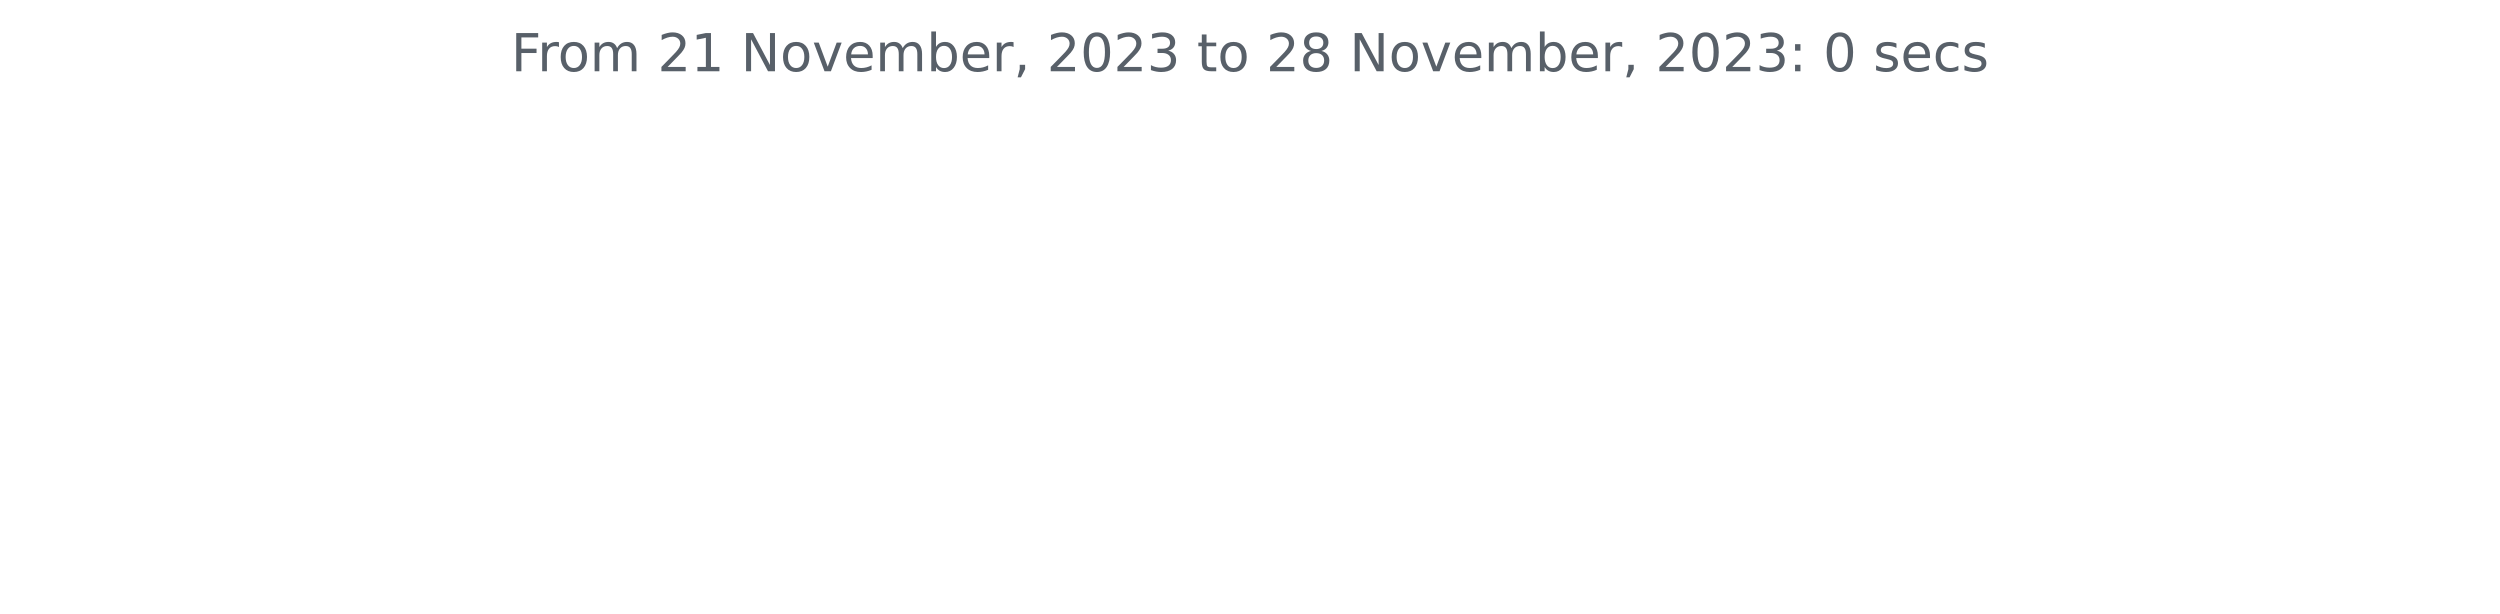
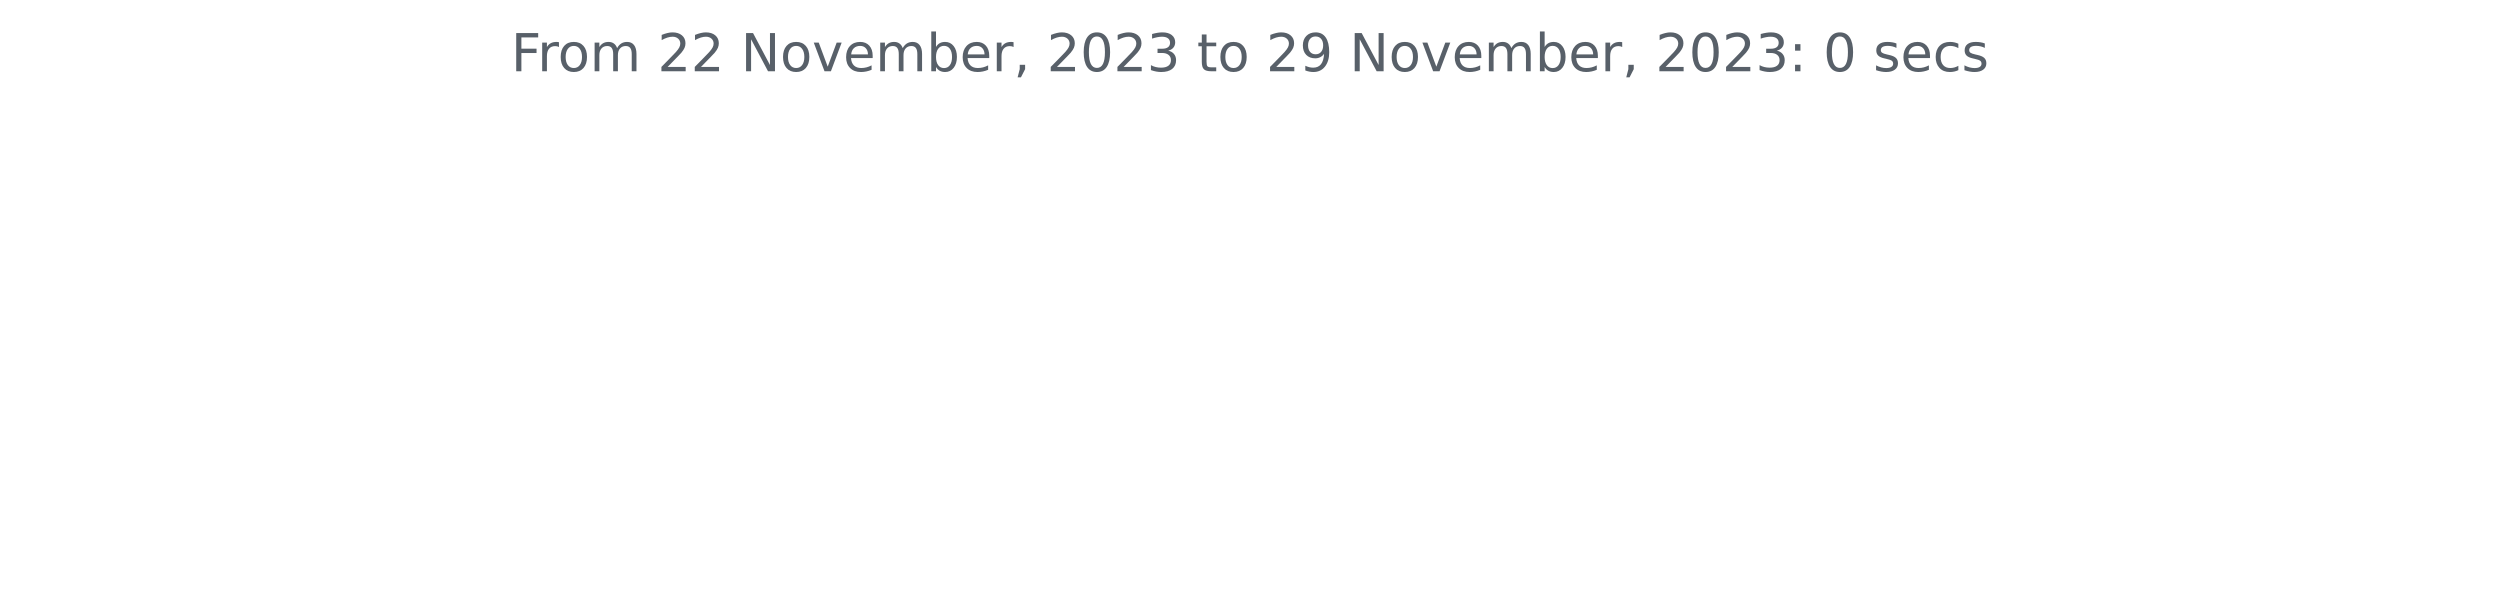
<svg xmlns="http://www.w3.org/2000/svg" xmlns:xlink="http://www.w3.org/1999/xlink" width="572.4pt" height="140.398pt" viewBox="0 0 572.4 140.398" version="1.1">
  <defs>
    <style type="text/css">*{stroke-linejoin: round; stroke-linecap: butt}</style>
  </defs>
  <g id="figure_1">
    <g id="patch_1">
      <path d="M 0 140.398  L 572.4 140.398  L 572.4 0  L 0 0  L 0 140.398  z " style="fill: none" />
    </g>
    <g id="axes_1">
      <g id="matplotlib.axis_1" />
      <g id="matplotlib.axis_2" />
      <g id="text_1">
        <g style="fill: #586069" transform="translate(117.0169 16.31812)scale(0.12 -0.12)">
          <defs>
            <path id="DejaVuSans-46" d="M 628 4666  L 3309 4666  L 3309 4134  L 1259 4134  L 1259 2759  L 3109 2759  L 3109 2228  L 1259 2228  L 1259 0  L 628 0  L 628 4666  z " transform="scale(0.015625)" />
            <path id="DejaVuSans-72" d="M 2631 2963  Q 2534 3019 2420 3045  Q 2306 3072 2169 3072  Q 1681 3072 1420 2755  Q 1159 2438 1159 1844  L 1159 0  L 581 0  L 581 3500  L 1159 3500  L 1159 2956  Q 1341 3275 1631 3429  Q 1922 3584 2338 3584  Q 2397 3584 2469 3576  Q 2541 3569 2628 3553  L 2631 2963  z " transform="scale(0.015625)" />
            <path id="DejaVuSans-6f" d="M 1959 3097  Q 1497 3097 1228 2736  Q 959 2375 959 1747  Q 959 1119 1226 758  Q 1494 397 1959 397  Q 2419 397 2687 759  Q 2956 1122 2956 1747  Q 2956 2369 2687 2733  Q 2419 3097 1959 3097  z M 1959 3584  Q 2709 3584 3137 3096  Q 3566 2609 3566 1747  Q 3566 888 3137 398  Q 2709 -91 1959 -91  Q 1206 -91 779 398  Q 353 888 353 1747  Q 353 2609 779 3096  Q 1206 3584 1959 3584  z " transform="scale(0.015625)" />
            <path id="DejaVuSans-6d" d="M 3328 2828  Q 3544 3216 3844 3400  Q 4144 3584 4550 3584  Q 5097 3584 5394 3201  Q 5691 2819 5691 2113  L 5691 0  L 5113 0  L 5113 2094  Q 5113 2597 4934 2840  Q 4756 3084 4391 3084  Q 3944 3084 3684 2787  Q 3425 2491 3425 1978  L 3425 0  L 2847 0  L 2847 2094  Q 2847 2600 2669 2842  Q 2491 3084 2119 3084  Q 1678 3084 1418 2786  Q 1159 2488 1159 1978  L 1159 0  L 581 0  L 581 3500  L 1159 3500  L 1159 2956  Q 1356 3278 1631 3431  Q 1906 3584 2284 3584  Q 2666 3584 2933 3390  Q 3200 3197 3328 2828  z " transform="scale(0.015625)" />
            <path id="DejaVuSans-20" transform="scale(0.015625)" />
            <path id="DejaVuSans-32" d="M 1228 531  L 3431 531  L 3431 0  L 469 0  L 469 531  Q 828 903 1448 1529  Q 2069 2156 2228 2338  Q 2531 2678 2651 2914  Q 2772 3150 2772 3378  Q 2772 3750 2511 3984  Q 2250 4219 1831 4219  Q 1534 4219 1204 4116  Q 875 4013 500 3803  L 500 4441  Q 881 4594 1212 4672  Q 1544 4750 1819 4750  Q 2544 4750 2975 4387  Q 3406 4025 3406 3419  Q 3406 3131 3298 2873  Q 3191 2616 2906 2266  Q 2828 2175 2409 1742  Q 1991 1309 1228 531  z " transform="scale(0.015625)" />
-             <path id="DejaVuSans-31" d="M 794 531  L 1825 531  L 1825 4091  L 703 3866  L 703 4441  L 1819 4666  L 2450 4666  L 2450 531  L 3481 531  L 3481 0  L 794 0  L 794 531  z " transform="scale(0.015625)" />
            <path id="DejaVuSans-4e" d="M 628 4666  L 1478 4666  L 3547 763  L 3547 4666  L 4159 4666  L 4159 0  L 3309 0  L 1241 3903  L 1241 0  L 628 0  L 628 4666  z " transform="scale(0.015625)" />
            <path id="DejaVuSans-76" d="M 191 3500  L 800 3500  L 1894 563  L 2988 3500  L 3597 3500  L 2284 0  L 1503 0  L 191 3500  z " transform="scale(0.015625)" />
            <path id="DejaVuSans-65" d="M 3597 1894  L 3597 1613  L 953 1613  Q 991 1019 1311 708  Q 1631 397 2203 397  Q 2534 397 2845 478  Q 3156 559 3463 722  L 3463 178  Q 3153 47 2828 -22  Q 2503 -91 2169 -91  Q 1331 -91 842 396  Q 353 884 353 1716  Q 353 2575 817 3079  Q 1281 3584 2069 3584  Q 2775 3584 3186 3129  Q 3597 2675 3597 1894  z M 3022 2063  Q 3016 2534 2758 2815  Q 2500 3097 2075 3097  Q 1594 3097 1305 2825  Q 1016 2553 972 2059  L 3022 2063  z " transform="scale(0.015625)" />
            <path id="DejaVuSans-62" d="M 3116 1747  Q 3116 2381 2855 2742  Q 2594 3103 2138 3103  Q 1681 3103 1420 2742  Q 1159 2381 1159 1747  Q 1159 1113 1420 752  Q 1681 391 2138 391  Q 2594 391 2855 752  Q 3116 1113 3116 1747  z M 1159 2969  Q 1341 3281 1617 3432  Q 1894 3584 2278 3584  Q 2916 3584 3314 3078  Q 3713 2572 3713 1747  Q 3713 922 3314 415  Q 2916 -91 2278 -91  Q 1894 -91 1617 61  Q 1341 213 1159 525  L 1159 0  L 581 0  L 581 4863  L 1159 4863  L 1159 2969  z " transform="scale(0.015625)" />
            <path id="DejaVuSans-2c" d="M 750 794  L 1409 794  L 1409 256  L 897 -744  L 494 -744  L 750 256  L 750 794  z " transform="scale(0.015625)" />
            <path id="DejaVuSans-30" d="M 2034 4250  Q 1547 4250 1301 3770  Q 1056 3291 1056 2328  Q 1056 1369 1301 889  Q 1547 409 2034 409  Q 2525 409 2770 889  Q 3016 1369 3016 2328  Q 3016 3291 2770 3770  Q 2525 4250 2034 4250  z M 2034 4750  Q 2819 4750 3233 4129  Q 3647 3509 3647 2328  Q 3647 1150 3233 529  Q 2819 -91 2034 -91  Q 1250 -91 836 529  Q 422 1150 422 2328  Q 422 3509 836 4129  Q 1250 4750 2034 4750  z " transform="scale(0.015625)" />
            <path id="DejaVuSans-33" d="M 2597 2516  Q 3050 2419 3304 2112  Q 3559 1806 3559 1356  Q 3559 666 3084 287  Q 2609 -91 1734 -91  Q 1441 -91 1130 -33  Q 819 25 488 141  L 488 750  Q 750 597 1062 519  Q 1375 441 1716 441  Q 2309 441 2620 675  Q 2931 909 2931 1356  Q 2931 1769 2642 2001  Q 2353 2234 1838 2234  L 1294 2234  L 1294 2753  L 1863 2753  Q 2328 2753 2575 2939  Q 2822 3125 2822 3475  Q 2822 3834 2567 4026  Q 2313 4219 1838 4219  Q 1578 4219 1281 4162  Q 984 4106 628 3988  L 628 4550  Q 988 4650 1302 4700  Q 1616 4750 1894 4750  Q 2613 4750 3031 4423  Q 3450 4097 3450 3541  Q 3450 3153 3228 2886  Q 3006 2619 2597 2516  z " transform="scale(0.015625)" />
            <path id="DejaVuSans-74" d="M 1172 4494  L 1172 3500  L 2356 3500  L 2356 3053  L 1172 3053  L 1172 1153  Q 1172 725 1289 603  Q 1406 481 1766 481  L 2356 481  L 2356 0  L 1766 0  Q 1100 0 847 248  Q 594 497 594 1153  L 594 3053  L 172 3053  L 172 3500  L 594 3500  L 594 4494  L 1172 4494  z " transform="scale(0.015625)" />
-             <path id="DejaVuSans-38" d="M 2034 2216  Q 1584 2216 1326 1975  Q 1069 1734 1069 1313  Q 1069 891 1326 650  Q 1584 409 2034 409  Q 2484 409 2743 651  Q 3003 894 3003 1313  Q 3003 1734 2745 1975  Q 2488 2216 2034 2216  z M 1403 2484  Q 997 2584 770 2862  Q 544 3141 544 3541  Q 544 4100 942 4425  Q 1341 4750 2034 4750  Q 2731 4750 3128 4425  Q 3525 4100 3525 3541  Q 3525 3141 3298 2862  Q 3072 2584 2669 2484  Q 3125 2378 3379 2068  Q 3634 1759 3634 1313  Q 3634 634 3220 271  Q 2806 -91 2034 -91  Q 1263 -91 848 271  Q 434 634 434 1313  Q 434 1759 690 2068  Q 947 2378 1403 2484  z M 1172 3481  Q 1172 3119 1398 2916  Q 1625 2713 2034 2713  Q 2441 2713 2670 2916  Q 2900 3119 2900 3481  Q 2900 3844 2670 4047  Q 2441 4250 2034 4250  Q 1625 4250 1398 4047  Q 1172 3844 1172 3481  z " transform="scale(0.015625)" />
+             <path id="DejaVuSans-39" d="M 703 97  L 703 672  Q 941 559 1184 500  Q 1428 441 1663 441  Q 2288 441 2617 861  Q 2947 1281 2994 2138  Q 2813 1869 2534 1725  Q 2256 1581 1919 1581  Q 1219 1581 811 2004  Q 403 2428 403 3163  Q 403 3881 828 4315  Q 1253 4750 1959 4750  Q 2769 4750 3195 4129  Q 3622 3509 3622 2328  Q 3622 1225 3098 567  Q 2575 -91 1691 -91  Q 1453 -91 1209 -44  Q 966 3 703 97  z M 1959 2075  Q 2384 2075 2632 2365  Q 2881 2656 2881 3163  Q 2881 3666 2632 3958  Q 2384 4250 1959 4250  Q 1534 4250 1286 3958  Q 1038 3666 1038 3163  Q 1038 2656 1286 2365  Q 1534 2075 1959 2075  z " transform="scale(0.015625)" />
            <path id="DejaVuSans-3a" d="M 750 794  L 1409 794  L 1409 0  L 750 0  L 750 794  z M 750 3309  L 1409 3309  L 1409 2516  L 750 2516  L 750 3309  z " transform="scale(0.015625)" />
            <path id="DejaVuSans-73" d="M 2834 3397  L 2834 2853  Q 2591 2978 2328 3040  Q 2066 3103 1784 3103  Q 1356 3103 1142 2972  Q 928 2841 928 2578  Q 928 2378 1081 2264  Q 1234 2150 1697 2047  L 1894 2003  Q 2506 1872 2764 1633  Q 3022 1394 3022 966  Q 3022 478 2636 193  Q 2250 -91 1575 -91  Q 1294 -91 989 -36  Q 684 19 347 128  L 347 722  Q 666 556 975 473  Q 1284 391 1588 391  Q 1994 391 2212 530  Q 2431 669 2431 922  Q 2431 1156 2273 1281  Q 2116 1406 1581 1522  L 1381 1569  Q 847 1681 609 1914  Q 372 2147 372 2553  Q 372 3047 722 3315  Q 1072 3584 1716 3584  Q 2034 3584 2315 3537  Q 2597 3491 2834 3397  z " transform="scale(0.015625)" />
            <path id="DejaVuSans-63" d="M 3122 3366  L 3122 2828  Q 2878 2963 2633 3030  Q 2388 3097 2138 3097  Q 1578 3097 1268 2742  Q 959 2388 959 1747  Q 959 1106 1268 751  Q 1578 397 2138 397  Q 2388 397 2633 464  Q 2878 531 3122 666  L 3122 134  Q 2881 22 2623 -34  Q 2366 -91 2075 -91  Q 1284 -91 818 406  Q 353 903 353 1747  Q 353 2603 823 3093  Q 1294 3584 2113 3584  Q 2378 3584 2631 3529  Q 2884 3475 3122 3366  z " transform="scale(0.015625)" />
          </defs>
          <use xlink:href="#DejaVuSans-46" />
          <use xlink:href="#DejaVuSans-72" x="50.27" />
          <use xlink:href="#DejaVuSans-6f" x="89.133" />
          <use xlink:href="#DejaVuSans-6d" x="150.314" />
          <use xlink:href="#DejaVuSans-20" x="247.727" />
          <use xlink:href="#DejaVuSans-32" x="279.514" />
-           <use xlink:href="#DejaVuSans-31" x="343.137" />
+           <use xlink:href="#DejaVuSans-32" x="343.137" />
          <use xlink:href="#DejaVuSans-20" x="406.76" />
          <use xlink:href="#DejaVuSans-4e" x="438.547" />
          <use xlink:href="#DejaVuSans-6f" x="513.352" />
          <use xlink:href="#DejaVuSans-76" x="574.533" />
          <use xlink:href="#DejaVuSans-65" x="633.713" />
          <use xlink:href="#DejaVuSans-6d" x="695.236" />
          <use xlink:href="#DejaVuSans-62" x="792.648" />
          <use xlink:href="#DejaVuSans-65" x="856.125" />
          <use xlink:href="#DejaVuSans-72" x="917.648" />
          <use xlink:href="#DejaVuSans-2c" x="958.762" />
          <use xlink:href="#DejaVuSans-20" x="990.549" />
          <use xlink:href="#DejaVuSans-32" x="1022.336" />
          <use xlink:href="#DejaVuSans-30" x="1085.959" />
          <use xlink:href="#DejaVuSans-32" x="1149.582" />
          <use xlink:href="#DejaVuSans-33" x="1213.205" />
          <use xlink:href="#DejaVuSans-20" x="1276.828" />
          <use xlink:href="#DejaVuSans-74" x="1308.615" />
          <use xlink:href="#DejaVuSans-6f" x="1347.824" />
          <use xlink:href="#DejaVuSans-20" x="1409.006" />
          <use xlink:href="#DejaVuSans-32" x="1440.793" />
-           <use xlink:href="#DejaVuSans-38" x="1504.416" />
+           <use xlink:href="#DejaVuSans-39" x="1504.416" />
          <use xlink:href="#DejaVuSans-20" x="1568.039" />
          <use xlink:href="#DejaVuSans-4e" x="1599.826" />
          <use xlink:href="#DejaVuSans-6f" x="1674.631" />
          <use xlink:href="#DejaVuSans-76" x="1735.812" />
          <use xlink:href="#DejaVuSans-65" x="1794.992" />
          <use xlink:href="#DejaVuSans-6d" x="1856.516" />
          <use xlink:href="#DejaVuSans-62" x="1953.928" />
          <use xlink:href="#DejaVuSans-65" x="2017.404" />
          <use xlink:href="#DejaVuSans-72" x="2078.928" />
          <use xlink:href="#DejaVuSans-2c" x="2120.041" />
          <use xlink:href="#DejaVuSans-20" x="2151.828" />
          <use xlink:href="#DejaVuSans-32" x="2183.615" />
          <use xlink:href="#DejaVuSans-30" x="2247.238" />
          <use xlink:href="#DejaVuSans-32" x="2310.861" />
          <use xlink:href="#DejaVuSans-33" x="2374.484" />
          <use xlink:href="#DejaVuSans-3a" x="2438.107" />
          <use xlink:href="#DejaVuSans-20" x="2471.799" />
          <use xlink:href="#DejaVuSans-30" x="2503.586" />
          <use xlink:href="#DejaVuSans-20" x="2567.209" />
          <use xlink:href="#DejaVuSans-73" x="2598.996" />
          <use xlink:href="#DejaVuSans-65" x="2651.096" />
          <use xlink:href="#DejaVuSans-63" x="2712.619" />
          <use xlink:href="#DejaVuSans-73" x="2767.6" />
        </g>
      </g>
    </g>
  </g>
</svg>
